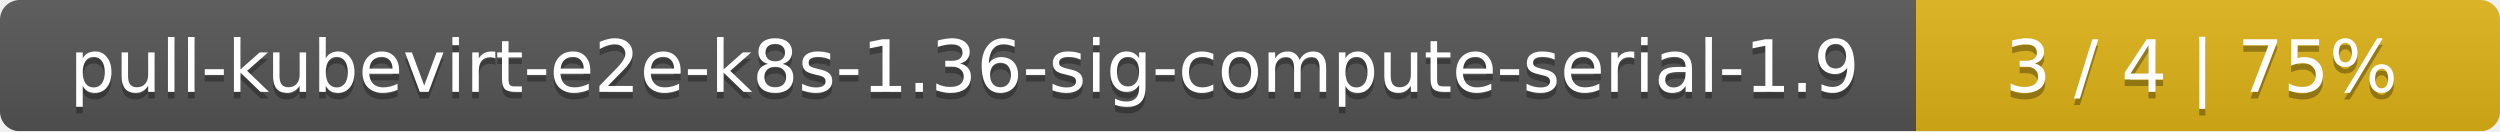
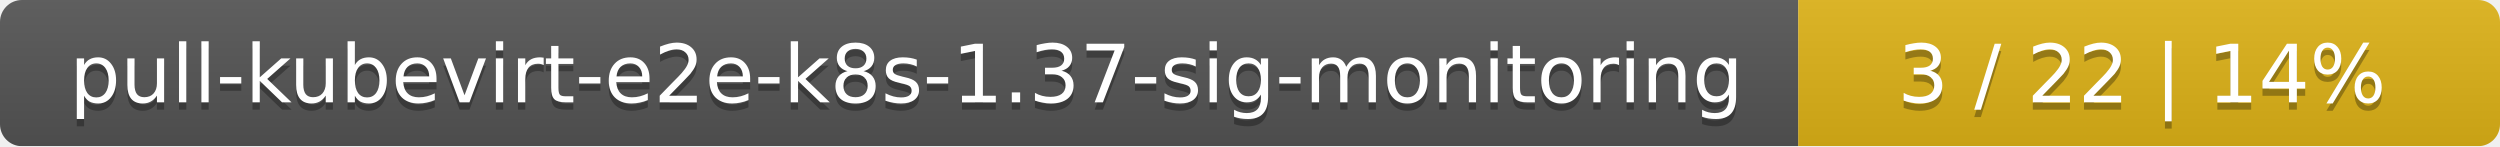
- <svg xmlns="http://www.w3.org/2000/svg" width="381" height="20">
+ <svg xmlns="http://www.w3.org/2000/svg" width="342" height="20">
  <linearGradient id="smooth" x2="0" y2="100%">
    <stop offset="0" stop-color="#bbb" stop-opacity=".1" />
    <stop offset="1" stop-opacity=".1" />
  </linearGradient>
  <mask id="round">
-     <rect width="381" height="20" rx="3" fill="#fff" />
+     <rect width="342" height="20" rx="3" fill="#fff" />
  </mask>
  <g mask="url(#round)">
-     <rect width="292" height="20" fill="#555" />
-     <rect x="292" width="89" height="20" fill="#dfb317" />
-     <rect width="381" height="20" fill="url(#smooth)" />
+     <rect width="246" height="20" fill="#555" />
+     <rect x="246" width="96" height="20" fill="#dfb317" />
+     <rect width="342" height="20" fill="url(#smooth)" />
  </g>
  <g fill="#fff" text-anchor="middle" font-family="DejaVu Sans,Verdana,Geneva,sans-serif" font-size="11">
-     <text x="147" y="15" fill="#010101" fill-opacity=".3">pull-kubevirt-e2e-k8s-1.36-sig-compute-serial-1.9</text>
-     <text x="147" y="14">pull-kubevirt-e2e-k8s-1.36-sig-compute-serial-1.9</text>
-     <text x="335.5" y="15" fill="#010101" fill-opacity=".3">3 / 4    |    75%</text>
-     <text x="335.5" y="14">3 / 4    |    75%</text>
+     <text x="124" y="15" fill="#010101" fill-opacity=".3">pull-kubevirt-e2e-k8s-1.37-sig-monitoring</text>
+     <text x="124" y="14">pull-kubevirt-e2e-k8s-1.37-sig-monitoring</text>
+     <text x="293" y="15" fill="#010101" fill-opacity=".3">3 / 22    |    14%</text>
+     <text x="293" y="14">3 / 22    |    14%</text>
  </g>
</svg>
